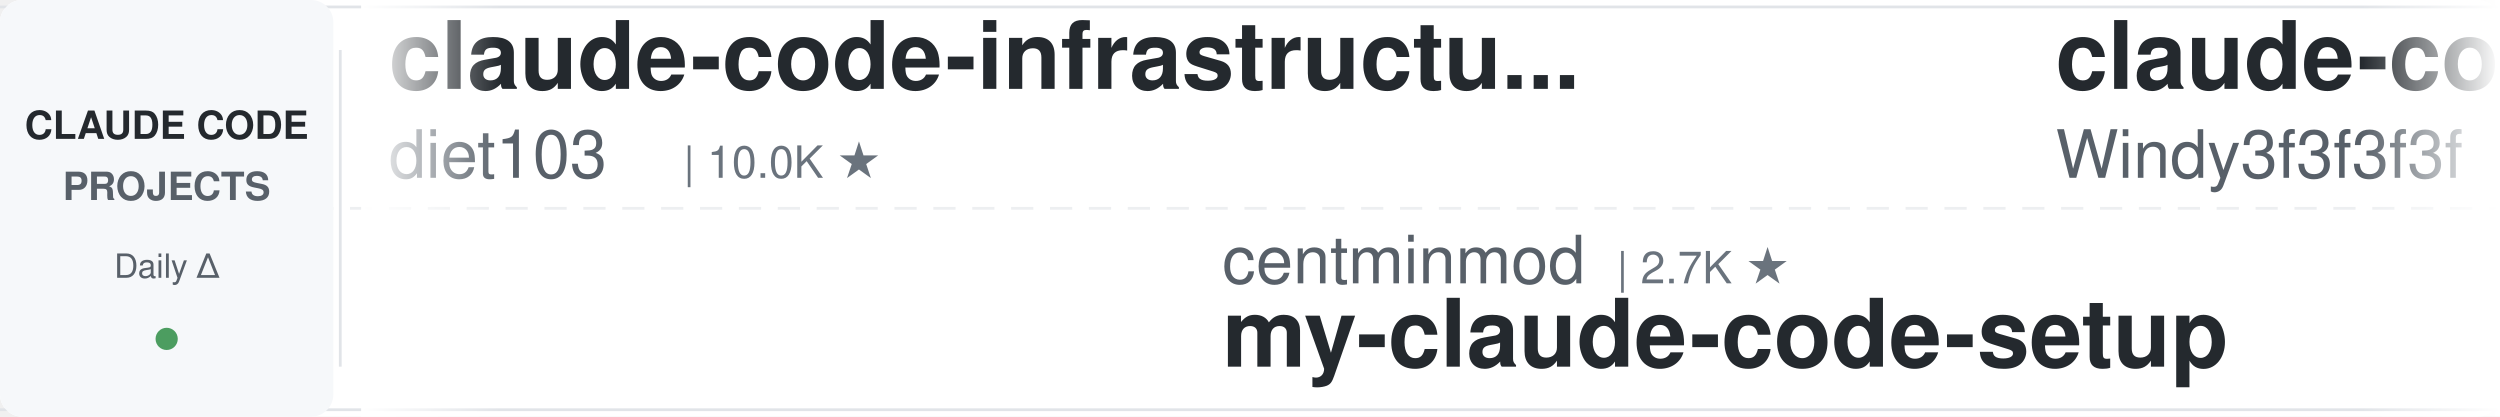
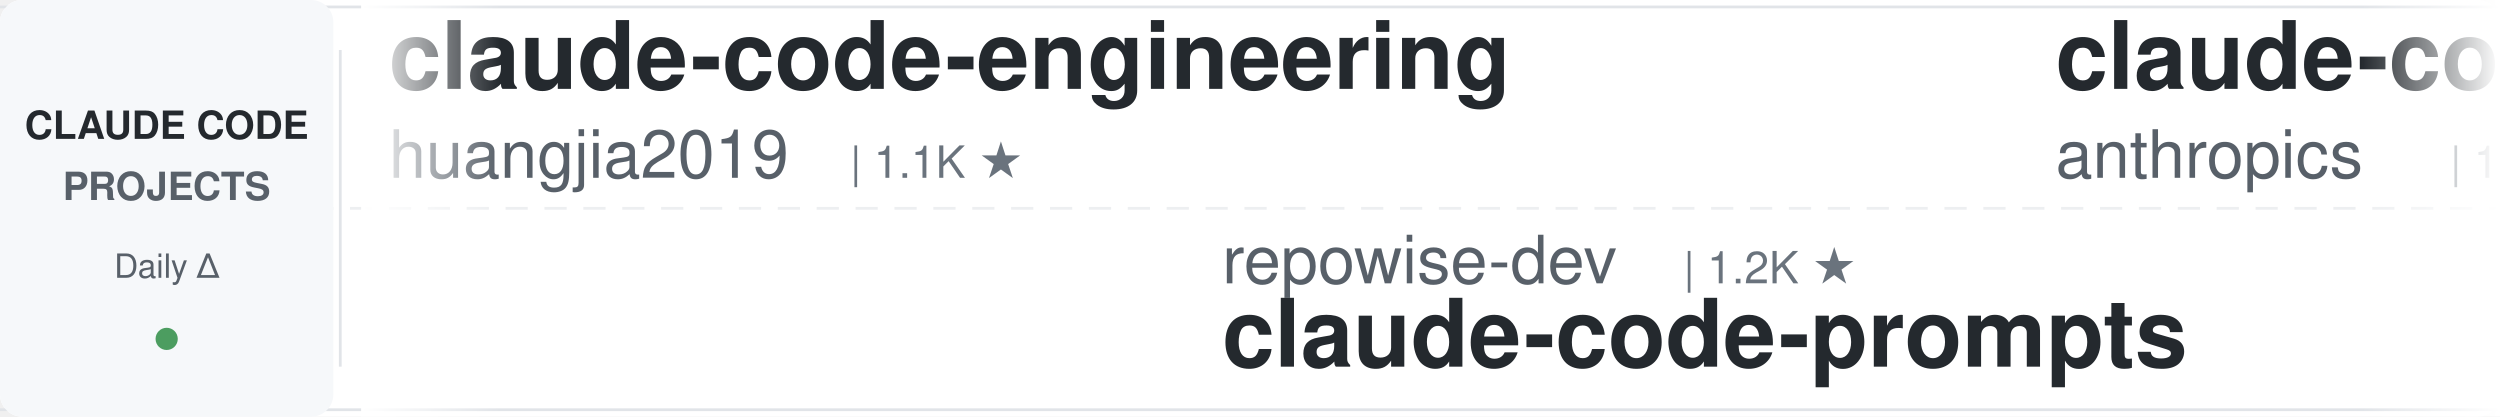
<svg xmlns="http://www.w3.org/2000/svg" width="900" height="150">
  <defs>
    <linearGradient id="leftFade" x1="0%" y1="0%" x2="100%" y2="0%">
      <stop offset="0%" style="stop-color:#ffffff;stop-opacity:1" />
      <stop offset="100%" style="stop-color:#ffffff;stop-opacity:0" />
    </linearGradient>
    <linearGradient id="rightFade" x1="0%" y1="0%" x2="100%" y2="0%">
      <stop offset="0%" style="stop-color:#ffffff;stop-opacity:0" />
      <stop offset="100%" style="stop-color:#ffffff;stop-opacity:1" />
    </linearGradient>
  </defs>
  <rect width="900" height="150" fill="#ffffff" rx="8" />
  <rect x="0" y="2" width="900" height="1" fill="#e1e4e8" />
  <rect x="0" y="147" width="900" height="1" fill="#e1e4e8" />
  <line x1="0" y1="75" x2="900" y2="75" stroke="#e1e4e8" stroke-width="1" stroke-dasharray="8 6" opacity="0.6" />
  <rect x="0" y="0" width="120" height="150" fill="#f6f8fa" rx="8" />
  <text x="60" y="50" font-family="-apple-system, BlinkMacSystemFont, 'Segoe UI', Helvetica, Arial, sans-serif" font-size="14" font-weight="600" fill="#24292e" text-anchor="middle">CLAUDE CODE</text>
  <text x="60" y="72" font-family="-apple-system, BlinkMacSystemFont, 'Segoe UI', Helvetica, Arial, sans-serif" font-size="14" font-weight="600" fill="#586069" text-anchor="middle">PROJECTS</text>
  <text x="60" y="100" font-family="-apple-system, BlinkMacSystemFont, 'Segoe UI', Helvetica, Arial, sans-serif" font-size="12" font-weight="500" fill="#586069" text-anchor="middle">Daily Δ</text>
  <circle cx="60" cy="122" r="4" fill="#22863a" opacity="0.8" />
  <rect x="122" y="18" width="1" height="114" fill="#e1e4e8" />
  <clipPath id="tickerClip">
    <rect x="130" y="0" width="770" height="150" />
  </clipPath>
  <g clip-path="url(#tickerClip)">
    <g id="tickerItems">
      <animateTransform attributeName="transform" attributeType="XML" type="translate" from="0 0" to="-3000 0" dur="54s" repeatCount="indefinite" />
      <g transform="translate(0, 0)">
-         <text x="140" y="32" font-family="-apple-system, BlinkMacSystemFont, 'Segoe UI', Helvetica, Arial, sans-serif" font-size="34" font-weight="600" fill="#24292e">claude-code-infrastructu...</text>
-         <text x="140" y="64" font-family="-apple-system, BlinkMacSystemFont, 'Segoe UI', Helvetica, Arial, sans-serif" font-size="24" font-weight="400" fill="#586069">diet103</text>
-         <text x="246" y="64" font-family="-apple-system, BlinkMacSystemFont, 'Segoe UI', Helvetica, Arial, sans-serif" font-size="16" font-weight="500" fill="#6a737d">| 10.0K ★</text>
+         <text x="140" y="32" font-family="-apple-system, BlinkMacSystemFont, 'Segoe UI', Helvetica, Arial, sans-serif" font-size="34" font-weight="600" fill="#24292e">claude-code-engineering</text>
+         <text x="140" y="64" font-family="-apple-system, BlinkMacSystemFont, 'Segoe UI', Helvetica, Arial, sans-serif" font-size="24" font-weight="400" fill="#586069">huangjia2019</text>
+         <text x="306" y="64" font-family="-apple-system, BlinkMacSystemFont, 'Segoe UI', Helvetica, Arial, sans-serif" font-size="16" font-weight="500" fill="#6a737d">| 1.1K ★</text>
      </g>
      <g transform="translate(300, 0)">
-         <text x="140" y="102" font-family="-apple-system, BlinkMacSystemFont, 'Segoe UI', Helvetica, Arial, sans-serif" font-size="24" font-weight="400" fill="#586069">centminmod</text>
-         <text x="282" y="102" font-family="-apple-system, BlinkMacSystemFont, 'Segoe UI', Helvetica, Arial, sans-serif" font-size="16" font-weight="500" fill="#6a737d">| 2.7K ★</text>
-         <text x="140" y="132" font-family="-apple-system, BlinkMacSystemFont, 'Segoe UI', Helvetica, Arial, sans-serif" font-size="34" font-weight="600" fill="#24292e">my-claude-code-setup</text>
+         <text x="140" y="102" font-family="-apple-system, BlinkMacSystemFont, 'Segoe UI', Helvetica, Arial, sans-serif" font-size="24" font-weight="400" fill="#586069">repowise-dev</text>
+         <text x="306" y="102" font-family="-apple-system, BlinkMacSystemFont, 'Segoe UI', Helvetica, Arial, sans-serif" font-size="16" font-weight="500" fill="#6a737d">| 1.2K ★</text>
+         <text x="140" y="132" font-family="-apple-system, BlinkMacSystemFont, 'Segoe UI', Helvetica, Arial, sans-serif" font-size="34" font-weight="600" fill="#24292e">claude-code-prompts</text>
      </g>
      <g transform="translate(600, 0)">
-         <text x="140" y="32" font-family="-apple-system, BlinkMacSystemFont, 'Segoe UI', Helvetica, Arial, sans-serif" font-size="34" font-weight="600" fill="#24292e">claude-code-from-scratch</text>
-         <text x="140" y="64" font-family="-apple-system, BlinkMacSystemFont, 'Segoe UI', Helvetica, Arial, sans-serif" font-size="24" font-weight="400" fill="#586069">Windy3f3f3f3f</text>
-         <text x="318" y="64" font-family="-apple-system, BlinkMacSystemFont, 'Segoe UI', Helvetica, Arial, sans-serif" font-size="16" font-weight="500" fill="#6a737d">| 2.8K ★</text>
+         <text x="140" y="32" font-family="-apple-system, BlinkMacSystemFont, 'Segoe UI', Helvetica, Arial, sans-serif" font-size="34" font-weight="600" fill="#24292e">claude-code-base-action</text>
+         <text x="140" y="64" font-family="-apple-system, BlinkMacSystemFont, 'Segoe UI', Helvetica, Arial, sans-serif" font-size="24" font-weight="400" fill="#586069">anthropics</text>
+         <text x="282" y="64" font-family="-apple-system, BlinkMacSystemFont, 'Segoe UI', Helvetica, Arial, sans-serif" font-size="16" font-weight="500" fill="#6a737d">| 1.0K ★</text>
      </g>
      <g transform="translate(900, 0)">
-         <text x="140" y="102" font-family="-apple-system, BlinkMacSystemFont, 'Segoe UI', Helvetica, Arial, sans-serif" font-size="24" font-weight="400" fill="#586069">VoltAgent</text>
-         <text x="270" y="102" font-family="-apple-system, BlinkMacSystemFont, 'Segoe UI', Helvetica, Arial, sans-serif" font-size="16" font-weight="500" fill="#6a737d">| 26.0K ★</text>
-         <text x="140" y="132" font-family="-apple-system, BlinkMacSystemFont, 'Segoe UI', Helvetica, Arial, sans-serif" font-size="34" font-weight="600" fill="#24292e">awesome-claude-code-suba...</text>
+         <text x="140" y="102" font-family="-apple-system, BlinkMacSystemFont, 'Segoe UI', Helvetica, Arial, sans-serif" font-size="24" font-weight="400" fill="#586069">ponponon</text>
+         <text x="258" y="102" font-family="-apple-system, BlinkMacSystemFont, 'Segoe UI', Helvetica, Arial, sans-serif" font-size="16" font-weight="500" fill="#6a737d">| 2.3K ★</text>
+         <text x="140" y="132" font-family="-apple-system, BlinkMacSystemFont, 'Segoe UI', Helvetica, Arial, sans-serif" font-size="34" font-weight="600" fill="#24292e">claude_code_src</text>
      </g>
      <g transform="translate(1200, 0)">
-         <text x="140" y="32" font-family="-apple-system, BlinkMacSystemFont, 'Segoe UI', Helvetica, Arial, sans-serif" font-size="34" font-weight="600" fill="#24292e">claude-code-guide</text>
-         <text x="140" y="64" font-family="-apple-system, BlinkMacSystemFont, 'Segoe UI', Helvetica, Arial, sans-serif" font-size="24" font-weight="400" fill="#586069">Cranot</text>
-         <text x="234" y="64" font-family="-apple-system, BlinkMacSystemFont, 'Segoe UI', Helvetica, Arial, sans-serif" font-size="16" font-weight="500" fill="#6a737d">| 2.9K ★</text>
+         <text x="140" y="32" font-family="-apple-system, BlinkMacSystemFont, 'Segoe UI', Helvetica, Arial, sans-serif" font-size="34" font-weight="600" fill="#24292e">ClaudeCode-Portable</text>
+         <text x="140" y="64" font-family="-apple-system, BlinkMacSystemFont, 'Segoe UI', Helvetica, Arial, sans-serif" font-size="24" font-weight="400" fill="#586069">techjarves</text>
+         <text x="282" y="64" font-family="-apple-system, BlinkMacSystemFont, 'Segoe UI', Helvetica, Arial, sans-serif" font-size="16" font-weight="500" fill="#6a737d">| 1.6K ★</text>
      </g>
      <g transform="translate(1500, 0)">
-         <text x="140" y="102" font-family="-apple-system, BlinkMacSystemFont, 'Segoe UI', Helvetica, Arial, sans-serif" font-size="24" font-weight="400" fill="#586069">Windy3f3f3f3f</text>
-         <text x="318" y="102" font-family="-apple-system, BlinkMacSystemFont, 'Segoe UI', Helvetica, Arial, sans-serif" font-size="16" font-weight="500" fill="#6a737d">| 3.8K ★</text>
-         <text x="140" y="132" font-family="-apple-system, BlinkMacSystemFont, 'Segoe UI', Helvetica, Arial, sans-serif" font-size="34" font-weight="600" fill="#24292e">how-claude-code-works</text>
+         <text x="140" y="102" font-family="-apple-system, BlinkMacSystemFont, 'Segoe UI', Helvetica, Arial, sans-serif" font-size="24" font-weight="400" fill="#586069">shareAI-lab</text>
+         <text x="294" y="102" font-family="-apple-system, BlinkMacSystemFont, 'Segoe UI', Helvetica, Arial, sans-serif" font-size="16" font-weight="500" fill="#6a737d">| 79.1K ★</text>
+         <text x="140" y="132" font-family="-apple-system, BlinkMacSystemFont, 'Segoe UI', Helvetica, Arial, sans-serif" font-size="34" font-weight="600" fill="#24292e">learn-claude-code</text>
      </g>
      <g transform="translate(1800, 0)">
-         <text x="140" y="32" font-family="-apple-system, BlinkMacSystemFont, 'Segoe UI', Helvetica, Arial, sans-serif" font-size="34" font-weight="600" fill="#24292e">claude-code-reverse</text>
-         <text x="140" y="64" font-family="-apple-system, BlinkMacSystemFont, 'Segoe UI', Helvetica, Arial, sans-serif" font-size="24" font-weight="400" fill="#586069">Yuyz0112</text>
-         <text x="258" y="64" font-family="-apple-system, BlinkMacSystemFont, 'Segoe UI', Helvetica, Arial, sans-serif" font-size="16" font-weight="500" fill="#6a737d">| 2.4K ★</text>
+         <text x="140" y="32" font-family="-apple-system, BlinkMacSystemFont, 'Segoe UI', Helvetica, Arial, sans-serif" font-size="34" font-weight="600" fill="#24292e">claude-code-cheat-sheet</text>
+         <text x="140" y="64" font-family="-apple-system, BlinkMacSystemFont, 'Segoe UI', Helvetica, Arial, sans-serif" font-size="24" font-weight="400" fill="#586069">Njengah</text>
+         <text x="246" y="64" font-family="-apple-system, BlinkMacSystemFont, 'Segoe UI', Helvetica, Arial, sans-serif" font-size="16" font-weight="500" fill="#6a737d">| 1.9K ★</text>
      </g>
      <g transform="translate(2100, 0)">
-         <text x="140" y="102" font-family="-apple-system, BlinkMacSystemFont, 'Segoe UI', Helvetica, Arial, sans-serif" font-size="24" font-weight="400" fill="#586069">Chachamaru127</text>
-         <text x="318" y="102" font-family="-apple-system, BlinkMacSystemFont, 'Segoe UI', Helvetica, Arial, sans-serif" font-size="16" font-weight="500" fill="#6a737d">| 3.2K ★</text>
-         <text x="140" y="132" font-family="-apple-system, BlinkMacSystemFont, 'Segoe UI', Helvetica, Arial, sans-serif" font-size="34" font-weight="600" fill="#24292e">claude-code-harness</text>
+         <text x="140" y="102" font-family="-apple-system, BlinkMacSystemFont, 'Segoe UI', Helvetica, Arial, sans-serif" font-size="24" font-weight="400" fill="#586069">asgeirtj</text>
+         <text x="258" y="102" font-family="-apple-system, BlinkMacSystemFont, 'Segoe UI', Helvetica, Arial, sans-serif" font-size="16" font-weight="500" fill="#6a737d">| 70.1K ★</text>
+         <text x="140" y="132" font-family="-apple-system, BlinkMacSystemFont, 'Segoe UI', Helvetica, Arial, sans-serif" font-size="34" font-weight="600" fill="#24292e">system_prompts_leaks</text>
      </g>
      <g transform="translate(2400, 0)">
-         <text x="140" y="32" font-family="-apple-system, BlinkMacSystemFont, 'Segoe UI', Helvetica, Arial, sans-serif" font-size="34" font-weight="600" fill="#24292e">ClaudeCodeAgents</text>
-         <text x="140" y="64" font-family="-apple-system, BlinkMacSystemFont, 'Segoe UI', Helvetica, Arial, sans-serif" font-size="24" font-weight="400" fill="#586069">darcyegb</text>
-         <text x="258" y="64" font-family="-apple-system, BlinkMacSystemFont, 'Segoe UI', Helvetica, Arial, sans-serif" font-size="16" font-weight="500" fill="#6a737d">| 780 ★</text>
+         <text x="140" y="32" font-family="-apple-system, BlinkMacSystemFont, 'Segoe UI', Helvetica, Arial, sans-serif" font-size="34" font-weight="600" fill="#24292e">Claude-Code-Game-Studios</text>
+         <text x="140" y="64" font-family="-apple-system, BlinkMacSystemFont, 'Segoe UI', Helvetica, Arial, sans-serif" font-size="24" font-weight="400" fill="#586069">Donchitos</text>
+         <text x="270" y="64" font-family="-apple-system, BlinkMacSystemFont, 'Segoe UI', Helvetica, Arial, sans-serif" font-size="16" font-weight="500" fill="#6a737d">| 27.3K ★</text>
      </g>
      <g transform="translate(2700, 0)">
-         <text x="140" y="102" font-family="-apple-system, BlinkMacSystemFont, 'Segoe UI', Helvetica, Arial, sans-serif" font-size="24" font-weight="400" fill="#586069">huangserva</text>
-         <text x="282" y="102" font-family="-apple-system, BlinkMacSystemFont, 'Segoe UI', Helvetica, Arial, sans-serif" font-size="16" font-weight="500" fill="#6a737d">| 629 ★</text>
-         <text x="140" y="132" font-family="-apple-system, BlinkMacSystemFont, 'Segoe UI', Helvetica, Arial, sans-serif" font-size="34" font-weight="600" fill="#24292e">claude-code-cli</text>
+         <text x="140" y="102" font-family="-apple-system, BlinkMacSystemFont, 'Segoe UI', Helvetica, Arial, sans-serif" font-size="24" font-weight="400" fill="#586069">https-deeplearning-ai</text>
+         <text x="414" y="102" font-family="-apple-system, BlinkMacSystemFont, 'Segoe UI', Helvetica, Arial, sans-serif" font-size="16" font-weight="500" fill="#6a737d">| 558 ★</text>
+         <text x="140" y="132" font-family="-apple-system, BlinkMacSystemFont, 'Segoe UI', Helvetica, Arial, sans-serif" font-size="34" font-weight="600" fill="#24292e">sc-claude-code-files</text>
      </g>
      <g transform="translate(3000, 0)">
-         <text x="140" y="32" font-family="-apple-system, BlinkMacSystemFont, 'Segoe UI', Helvetica, Arial, sans-serif" font-size="34" font-weight="600" fill="#24292e">claude-code-infrastructu...</text>
-         <text x="140" y="64" font-family="-apple-system, BlinkMacSystemFont, 'Segoe UI', Helvetica, Arial, sans-serif" font-size="24" font-weight="400" fill="#586069">diet103</text>
-         <text x="246" y="64" font-family="-apple-system, BlinkMacSystemFont, 'Segoe UI', Helvetica, Arial, sans-serif" font-size="16" font-weight="500" fill="#6a737d">| 10.0K ★</text>
+         <text x="140" y="32" font-family="-apple-system, BlinkMacSystemFont, 'Segoe UI', Helvetica, Arial, sans-serif" font-size="34" font-weight="600" fill="#24292e">claude-code-engineering</text>
+         <text x="140" y="64" font-family="-apple-system, BlinkMacSystemFont, 'Segoe UI', Helvetica, Arial, sans-serif" font-size="24" font-weight="400" fill="#586069">huangjia2019</text>
+         <text x="306" y="64" font-family="-apple-system, BlinkMacSystemFont, 'Segoe UI', Helvetica, Arial, sans-serif" font-size="16" font-weight="500" fill="#6a737d">| 1.1K ★</text>
      </g>
      <g transform="translate(3300, 0)">
-         <text x="140" y="102" font-family="-apple-system, BlinkMacSystemFont, 'Segoe UI', Helvetica, Arial, sans-serif" font-size="24" font-weight="400" fill="#586069">centminmod</text>
-         <text x="282" y="102" font-family="-apple-system, BlinkMacSystemFont, 'Segoe UI', Helvetica, Arial, sans-serif" font-size="16" font-weight="500" fill="#6a737d">| 2.7K ★</text>
-         <text x="140" y="132" font-family="-apple-system, BlinkMacSystemFont, 'Segoe UI', Helvetica, Arial, sans-serif" font-size="34" font-weight="600" fill="#24292e">my-claude-code-setup</text>
+         <text x="140" y="102" font-family="-apple-system, BlinkMacSystemFont, 'Segoe UI', Helvetica, Arial, sans-serif" font-size="24" font-weight="400" fill="#586069">repowise-dev</text>
+         <text x="306" y="102" font-family="-apple-system, BlinkMacSystemFont, 'Segoe UI', Helvetica, Arial, sans-serif" font-size="16" font-weight="500" fill="#6a737d">| 1.2K ★</text>
+         <text x="140" y="132" font-family="-apple-system, BlinkMacSystemFont, 'Segoe UI', Helvetica, Arial, sans-serif" font-size="34" font-weight="600" fill="#24292e">claude-code-prompts</text>
      </g>
      <g transform="translate(3600, 0)">
-         <text x="140" y="32" font-family="-apple-system, BlinkMacSystemFont, 'Segoe UI', Helvetica, Arial, sans-serif" font-size="34" font-weight="600" fill="#24292e">claude-code-from-scratch</text>
-         <text x="140" y="64" font-family="-apple-system, BlinkMacSystemFont, 'Segoe UI', Helvetica, Arial, sans-serif" font-size="24" font-weight="400" fill="#586069">Windy3f3f3f3f</text>
-         <text x="318" y="64" font-family="-apple-system, BlinkMacSystemFont, 'Segoe UI', Helvetica, Arial, sans-serif" font-size="16" font-weight="500" fill="#6a737d">| 2.8K ★</text>
+         <text x="140" y="32" font-family="-apple-system, BlinkMacSystemFont, 'Segoe UI', Helvetica, Arial, sans-serif" font-size="34" font-weight="600" fill="#24292e">claude-code-base-action</text>
+         <text x="140" y="64" font-family="-apple-system, BlinkMacSystemFont, 'Segoe UI', Helvetica, Arial, sans-serif" font-size="24" font-weight="400" fill="#586069">anthropics</text>
+         <text x="282" y="64" font-family="-apple-system, BlinkMacSystemFont, 'Segoe UI', Helvetica, Arial, sans-serif" font-size="16" font-weight="500" fill="#6a737d">| 1.0K ★</text>
      </g>
      <g transform="translate(3900, 0)">
-         <text x="140" y="102" font-family="-apple-system, BlinkMacSystemFont, 'Segoe UI', Helvetica, Arial, sans-serif" font-size="24" font-weight="400" fill="#586069">VoltAgent</text>
-         <text x="270" y="102" font-family="-apple-system, BlinkMacSystemFont, 'Segoe UI', Helvetica, Arial, sans-serif" font-size="16" font-weight="500" fill="#6a737d">| 26.0K ★</text>
-         <text x="140" y="132" font-family="-apple-system, BlinkMacSystemFont, 'Segoe UI', Helvetica, Arial, sans-serif" font-size="34" font-weight="600" fill="#24292e">awesome-claude-code-suba...</text>
+         <text x="140" y="102" font-family="-apple-system, BlinkMacSystemFont, 'Segoe UI', Helvetica, Arial, sans-serif" font-size="24" font-weight="400" fill="#586069">ponponon</text>
+         <text x="258" y="102" font-family="-apple-system, BlinkMacSystemFont, 'Segoe UI', Helvetica, Arial, sans-serif" font-size="16" font-weight="500" fill="#6a737d">| 2.3K ★</text>
+         <text x="140" y="132" font-family="-apple-system, BlinkMacSystemFont, 'Segoe UI', Helvetica, Arial, sans-serif" font-size="34" font-weight="600" fill="#24292e">claude_code_src</text>
      </g>
    </g>
  </g>
  <rect x="130" y="0" width="50" height="150" fill="url(#leftFade)" />
  <rect x="850" y="0" width="50" height="150" fill="url(#rightFade)" />
</svg>
